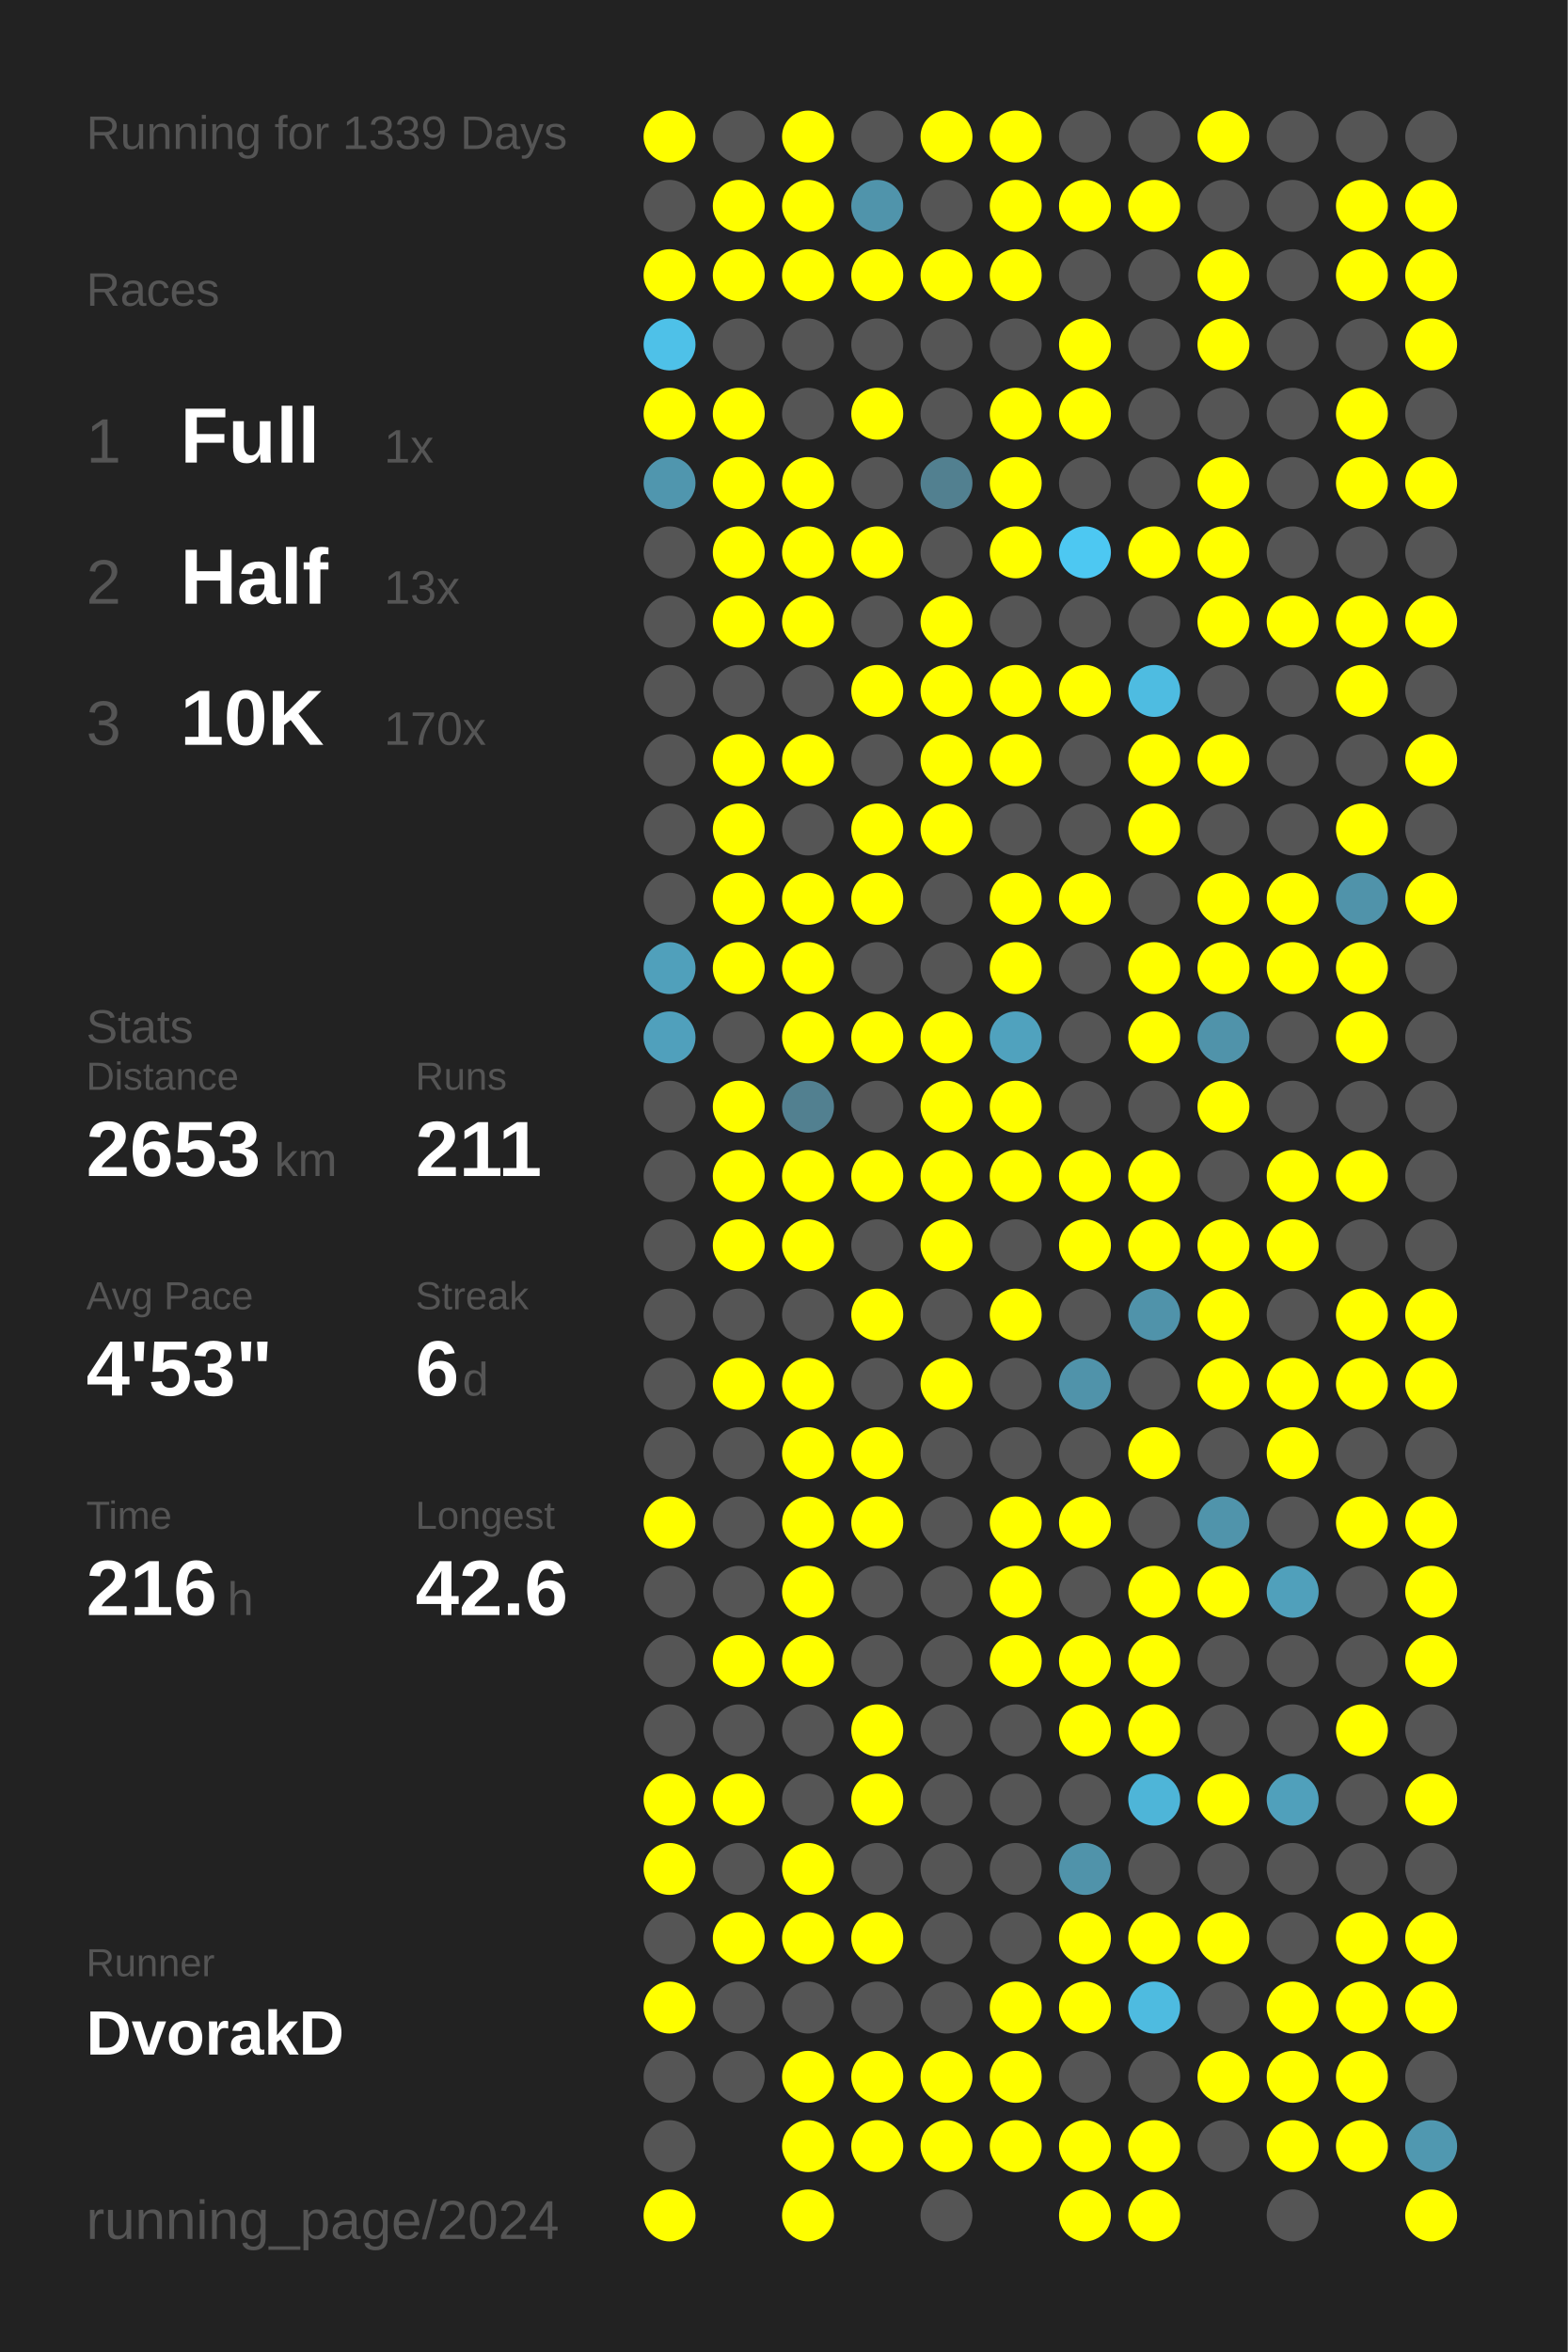
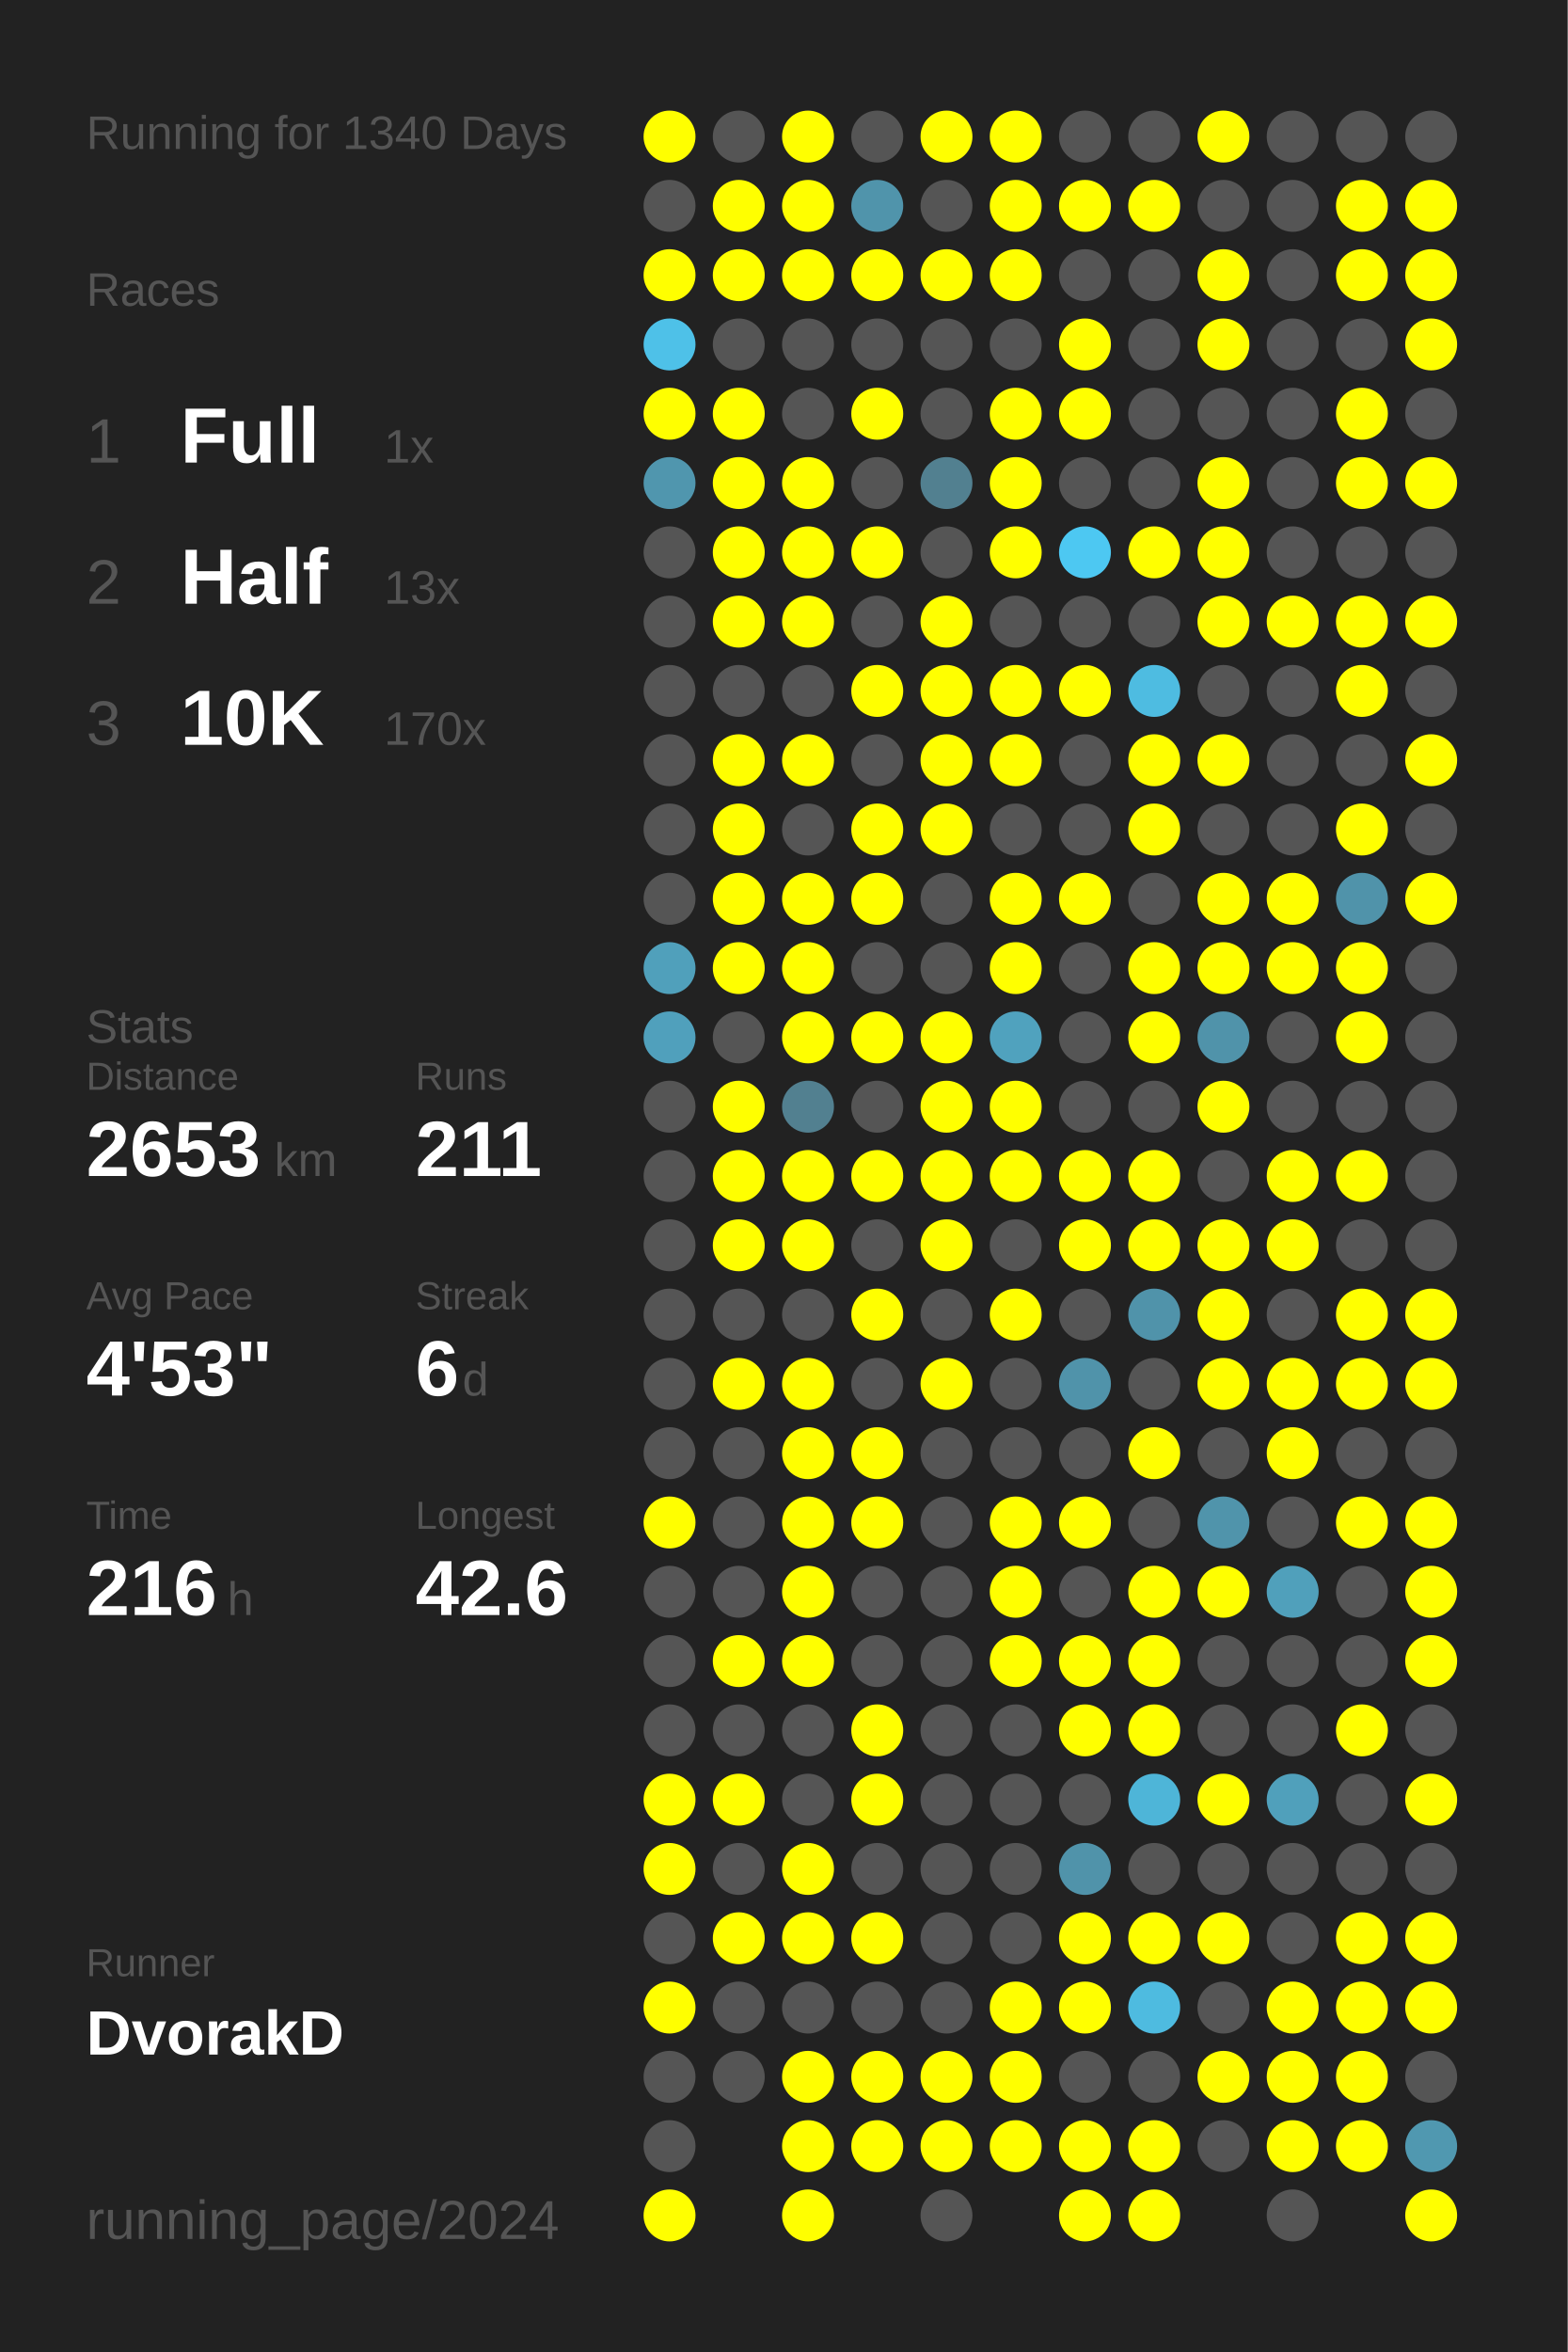
<svg xmlns="http://www.w3.org/2000/svg" baseProfile="full" height="300mm" version="1.1" viewBox="0,0,200,300" width="200mm">
  <defs />
  <rect fill="#222222" height="300" width="200" x="0" y="0" />
-   <text fill="#555555" style="font-size:6px; font-family:Arial;" x="11" y="19">Running for 1339 Days</text>
+   <text fill="#555555" style="font-size:6px; font-family:Arial;" x="11" y="19">Running for 1340 Days</text>
  <text fill="#555555" style="font-size:6px; font-family:Arial;" x="11" y="39">Races</text>
  <text fill="#555555" style="font-size:8px; font-family:Arial;" x="11" y="59">1</text>
  <text fill="#FFFFFF" style="font-size:10px; font-family:Arial; font-weight:bold;" x="23" y="59">Full</text>
  <text fill="#555555" style="font-size:6px; font-family:Arial;" x="49" y="59">1x</text>
  <text fill="#555555" style="font-size:8px; font-family:Arial;" x="11" y="77">2</text>
  <text fill="#FFFFFF" style="font-size:10px; font-family:Arial; font-weight:bold;" x="23" y="77">Half</text>
  <text fill="#555555" style="font-size:6px; font-family:Arial;" x="49" y="77">13x</text>
  <text fill="#555555" style="font-size:8px; font-family:Arial;" x="11" y="95">3</text>
  <text fill="#FFFFFF" style="font-size:10px; font-family:Arial; font-weight:bold;" x="23" y="95">10K</text>
  <text fill="#555555" style="font-size:6px; font-family:Arial;" x="49" y="95">170x</text>
  <text fill="#555555" style="font-size:6px; font-family:Arial;" x="11" y="133">Stats</text>
  <text fill="#555555" style="font-size:5px; font-family:Arial;" x="11" y="139">Distance</text>
  <text fill="#FFFFFF" style="font-size:10px; font-family:Arial; font-weight:bold;" x="11" y="150">2653</text>
  <text fill="#555555" style="font-size:6px; font-family:Arial;" x="35" y="150">km</text>
  <text fill="#555555" style="font-size:5px; font-family:Arial;" x="53" y="139">Runs</text>
  <text fill="#FFFFFF" style="font-size:10px; font-family:Arial; font-weight:bold;" x="53" y="150">211</text>
  <text fill="#555555" style="font-size:5px; font-family:Arial;" x="11" y="167">Avg Pace</text>
  <text fill="#FFFFFF" style="font-size:10px; font-family:Arial; font-weight:bold;" x="11" y="178">4'53"</text>
  <text fill="#555555" style="font-size:5px; font-family:Arial;" x="53" y="167">Streak</text>
  <text fill="#FFFFFF" style="font-size:10px; font-family:Arial; font-weight:bold;" x="53" y="178">6</text>
  <text fill="#555555" style="font-size:6px; font-family:Arial;" x="59" y="178">d</text>
  <text fill="#555555" style="font-size:5px; font-family:Arial;" x="11" y="195">Time</text>
  <text fill="#FFFFFF" style="font-size:10px; font-family:Arial; font-weight:bold;" x="11" y="206">216</text>
  <text fill="#555555" style="font-size:6px; font-family:Arial;" x="29" y="206">h</text>
  <text fill="#555555" style="font-size:5px; font-family:Arial;" x="53" y="195">Longest</text>
  <text fill="#FFFFFF" style="font-size:10px; font-family:Arial; font-weight:bold;" x="53" y="206">42.6</text>
  <text fill="#555555" style="font-size:5px; font-family:Arial;" x="11" y="252.065">Runner</text>
  <text fill="#FFFFFF" style="font-size:8px; font-family:Arial; font-weight:bold;" x="11" y="262.065">DvorakD</text>
  <text fill="#555555" style="font-size:7px; font-family:Arial;" x="11" y="285.581">running_page/2024</text>
  <circle cx="85.417" cy="17.419" fill="#FFFF00" r="3.312" />
  <circle cx="85.417" cy="26.258" fill="#555555" r="3.312" />
  <circle cx="85.417" cy="35.097" fill="#FFFF00" r="3.312" />
  <circle cx="85.417" cy="43.935" fill="#4ec1e8" r="3.312" />
  <circle cx="85.417" cy="52.774" fill="#FFFF00" r="3.312" />
  <circle cx="85.417" cy="61.613" fill="#5096ae" r="3.312" />
  <circle cx="85.417" cy="70.452" fill="#555555" r="3.312" />
  <circle cx="85.417" cy="79.29" fill="#555555" r="3.312" />
  <circle cx="85.417" cy="88.129" fill="#555555" r="3.312" />
  <circle cx="85.417" cy="96.968" fill="#555555" r="3.312" />
  <circle cx="85.417" cy="105.806" fill="#555555" r="3.312" />
  <circle cx="85.417" cy="114.645" fill="#555555" r="3.312" />
  <circle cx="85.417" cy="123.484" fill="#50a0bb" r="3.312" />
  <circle cx="85.417" cy="132.323" fill="#50a0bc" r="3.312" />
  <circle cx="85.417" cy="141.161" fill="#555555" r="3.312" />
  <circle cx="85.417" cy="150" fill="#555555" r="3.312" />
  <circle cx="85.417" cy="158.839" fill="#555555" r="3.312" />
  <circle cx="85.417" cy="167.677" fill="#555555" r="3.312" />
  <circle cx="85.417" cy="176.516" fill="#555555" r="3.312" />
  <circle cx="85.417" cy="185.355" fill="#555555" r="3.312" />
  <circle cx="85.417" cy="194.194" fill="#FFFF00" r="3.312" />
  <circle cx="85.417" cy="203.032" fill="#555555" r="3.312" />
  <circle cx="85.417" cy="211.871" fill="#555555" r="3.312" />
  <circle cx="85.417" cy="220.71" fill="#555555" r="3.312" />
  <circle cx="85.417" cy="229.548" fill="#FFFF00" r="3.312" />
  <circle cx="85.417" cy="238.387" fill="#FFFF00" r="3.312" />
  <circle cx="85.417" cy="247.226" fill="#555555" r="3.312" />
  <circle cx="85.417" cy="256.065" fill="#FFFF00" r="3.312" />
  <circle cx="85.417" cy="264.903" fill="#555555" r="3.312" />
  <circle cx="85.417" cy="273.742" fill="#555555" r="3.312" />
  <circle cx="85.417" cy="282.581" fill="#FFFF00" r="3.312" />
  <circle cx="94.25" cy="17.419" fill="#555555" r="3.312" />
  <circle cx="94.25" cy="26.258" fill="#FFFF00" r="3.312" />
  <circle cx="94.25" cy="35.097" fill="#FFFF00" r="3.312" />
  <circle cx="94.25" cy="43.935" fill="#555555" r="3.312" />
  <circle cx="94.25" cy="52.774" fill="#FFFF00" r="3.312" />
  <circle cx="94.25" cy="61.613" fill="#FFFF00" r="3.312" />
  <circle cx="94.25" cy="70.452" fill="#FFFF00" r="3.312" />
  <circle cx="94.25" cy="79.29" fill="#FFFF00" r="3.312" />
  <circle cx="94.25" cy="88.129" fill="#555555" r="3.312" />
  <circle cx="94.25" cy="96.968" fill="#FFFF00" r="3.312" />
  <circle cx="94.25" cy="105.806" fill="#FFFF00" r="3.312" />
  <circle cx="94.25" cy="114.645" fill="#FFFF00" r="3.312" />
  <circle cx="94.25" cy="123.484" fill="#FFFF00" r="3.312" />
  <circle cx="94.25" cy="132.323" fill="#555555" r="3.312" />
  <circle cx="94.25" cy="141.161" fill="#FFFF00" r="3.312" />
  <circle cx="94.25" cy="150" fill="#FFFF00" r="3.312" />
  <circle cx="94.25" cy="158.839" fill="#FFFF00" r="3.312" />
  <circle cx="94.25" cy="167.677" fill="#555555" r="3.312" />
  <circle cx="94.25" cy="176.516" fill="#FFFF00" r="3.312" />
  <circle cx="94.25" cy="185.355" fill="#555555" r="3.312" />
  <circle cx="94.25" cy="194.194" fill="#555555" r="3.312" />
  <circle cx="94.25" cy="203.032" fill="#555555" r="3.312" />
  <circle cx="94.25" cy="211.871" fill="#FFFF00" r="3.312" />
  <circle cx="94.25" cy="220.71" fill="#555555" r="3.312" />
  <circle cx="94.25" cy="229.548" fill="#FFFF00" r="3.312" />
  <circle cx="94.25" cy="238.387" fill="#555555" r="3.312" />
  <circle cx="94.25" cy="247.226" fill="#FFFF00" r="3.312" />
  <circle cx="94.25" cy="256.065" fill="#555555" r="3.312" />
  <circle cx="94.25" cy="264.903" fill="#555555" r="3.312" />
  <circle cx="103.083" cy="17.419" fill="#FFFF00" r="3.312" />
  <circle cx="103.083" cy="26.258" fill="#FFFF00" r="3.312" />
  <circle cx="103.083" cy="35.097" fill="#FFFF00" r="3.312" />
  <circle cx="103.083" cy="43.935" fill="#555555" r="3.312" />
  <circle cx="103.083" cy="52.774" fill="#555555" r="3.312" />
  <circle cx="103.083" cy="61.613" fill="#FFFF00" r="3.312" />
  <circle cx="103.083" cy="70.452" fill="#FFFF00" r="3.312" />
  <circle cx="103.083" cy="79.29" fill="#FFFF00" r="3.312" />
  <circle cx="103.083" cy="88.129" fill="#555555" r="3.312" />
  <circle cx="103.083" cy="96.968" fill="#FFFF00" r="3.312" />
  <circle cx="103.083" cy="105.806" fill="#555555" r="3.312" />
  <circle cx="103.083" cy="114.645" fill="#FFFF00" r="3.312" />
  <circle cx="103.083" cy="123.484" fill="#FFFF00" r="3.312" />
  <circle cx="103.083" cy="132.323" fill="#FFFF00" r="3.312" />
  <circle cx="103.083" cy="141.161" fill="#528090" r="3.312" />
  <circle cx="103.083" cy="150" fill="#FFFF00" r="3.312" />
  <circle cx="103.083" cy="158.839" fill="#FFFF00" r="3.312" />
  <circle cx="103.083" cy="167.677" fill="#555555" r="3.312" />
  <circle cx="103.083" cy="176.516" fill="#FFFF00" r="3.312" />
  <circle cx="103.083" cy="185.355" fill="#FFFF00" r="3.312" />
  <circle cx="103.083" cy="194.194" fill="#FFFF00" r="3.312" />
  <circle cx="103.083" cy="203.032" fill="#FFFF00" r="3.312" />
  <circle cx="103.083" cy="211.871" fill="#FFFF00" r="3.312" />
  <circle cx="103.083" cy="220.71" fill="#555555" r="3.312" />
  <circle cx="103.083" cy="229.548" fill="#555555" r="3.312" />
  <circle cx="103.083" cy="238.387" fill="#FFFF00" r="3.312" />
  <circle cx="103.083" cy="247.226" fill="#FFFF00" r="3.312" />
  <circle cx="103.083" cy="256.065" fill="#555555" r="3.312" />
  <circle cx="103.083" cy="264.903" fill="#FFFF00" r="3.312" />
  <circle cx="103.083" cy="273.742" fill="#FFFF00" r="3.312" />
  <circle cx="103.083" cy="282.581" fill="#FFFF00" r="3.312" />
  <circle cx="111.917" cy="17.419" fill="#555555" r="3.312" />
  <circle cx="111.917" cy="26.258" fill="#5094ab" r="3.312" />
  <circle cx="111.917" cy="35.097" fill="#FFFF00" r="3.312" />
  <circle cx="111.917" cy="43.935" fill="#555555" r="3.312" />
  <circle cx="111.917" cy="52.774" fill="#FFFF00" r="3.312" />
  <circle cx="111.917" cy="61.613" fill="#555555" r="3.312" />
  <circle cx="111.917" cy="70.452" fill="#FFFF00" r="3.312" />
  <circle cx="111.917" cy="79.29" fill="#555555" r="3.312" />
  <circle cx="111.917" cy="88.129" fill="#FFFF00" r="3.312" />
  <circle cx="111.917" cy="96.968" fill="#555555" r="3.312" />
  <circle cx="111.917" cy="105.806" fill="#FFFF00" r="3.312" />
  <circle cx="111.917" cy="114.645" fill="#FFFF00" r="3.312" />
  <circle cx="111.917" cy="123.484" fill="#555555" r="3.312" />
  <circle cx="111.917" cy="132.323" fill="#FFFF00" r="3.312" />
  <circle cx="111.917" cy="141.161" fill="#555555" r="3.312" />
  <circle cx="111.917" cy="150" fill="#FFFF00" r="3.312" />
  <circle cx="111.917" cy="158.839" fill="#555555" r="3.312" />
  <circle cx="111.917" cy="167.677" fill="#FFFF00" r="3.312" />
  <circle cx="111.917" cy="176.516" fill="#555555" r="3.312" />
  <circle cx="111.917" cy="185.355" fill="#FFFF00" r="3.312" />
  <circle cx="111.917" cy="194.194" fill="#FFFF00" r="3.312" />
  <circle cx="111.917" cy="203.032" fill="#555555" r="3.312" />
  <circle cx="111.917" cy="211.871" fill="#555555" r="3.312" />
  <circle cx="111.917" cy="220.71" fill="#FFFF00" r="3.312" />
  <circle cx="111.917" cy="229.548" fill="#FFFF00" r="3.312" />
  <circle cx="111.917" cy="238.387" fill="#555555" r="3.312" />
  <circle cx="111.917" cy="247.226" fill="#FFFF00" r="3.312" />
  <circle cx="111.917" cy="256.065" fill="#555555" r="3.312" />
  <circle cx="111.917" cy="264.903" fill="#FFFF00" r="3.312" />
  <circle cx="111.917" cy="273.742" fill="#FFFF00" r="3.312" />
  <circle cx="120.75" cy="17.419" fill="#FFFF00" r="3.312" />
  <circle cx="120.75" cy="26.258" fill="#555555" r="3.312" />
  <circle cx="120.75" cy="35.097" fill="#FFFF00" r="3.312" />
  <circle cx="120.75" cy="43.935" fill="#555555" r="3.312" />
  <circle cx="120.75" cy="52.774" fill="#555555" r="3.312" />
  <circle cx="120.75" cy="61.613" fill="#528090" r="3.312" />
  <circle cx="120.75" cy="70.452" fill="#555555" r="3.312" />
  <circle cx="120.75" cy="79.29" fill="#FFFF00" r="3.312" />
  <circle cx="120.75" cy="88.129" fill="#FFFF00" r="3.312" />
  <circle cx="120.75" cy="96.968" fill="#FFFF00" r="3.312" />
  <circle cx="120.75" cy="105.806" fill="#FFFF00" r="3.312" />
  <circle cx="120.75" cy="114.645" fill="#555555" r="3.312" />
  <circle cx="120.75" cy="123.484" fill="#555555" r="3.312" />
  <circle cx="120.75" cy="132.323" fill="#FFFF00" r="3.312" />
  <circle cx="120.75" cy="141.161" fill="#FFFF00" r="3.312" />
  <circle cx="120.75" cy="150" fill="#FFFF00" r="3.312" />
  <circle cx="120.75" cy="158.839" fill="#FFFF00" r="3.312" />
  <circle cx="120.75" cy="167.677" fill="#555555" r="3.312" />
  <circle cx="120.75" cy="176.516" fill="#FFFF00" r="3.312" />
  <circle cx="120.75" cy="185.355" fill="#555555" r="3.312" />
  <circle cx="120.75" cy="194.194" fill="#555555" r="3.312" />
  <circle cx="120.75" cy="203.032" fill="#555555" r="3.312" />
  <circle cx="120.75" cy="211.871" fill="#555555" r="3.312" />
  <circle cx="120.75" cy="220.71" fill="#555555" r="3.312" />
  <circle cx="120.75" cy="229.548" fill="#555555" r="3.312" />
  <circle cx="120.75" cy="238.387" fill="#555555" r="3.312" />
  <circle cx="120.75" cy="247.226" fill="#555555" r="3.312" />
  <circle cx="120.75" cy="256.065" fill="#555555" r="3.312" />
  <circle cx="120.75" cy="264.903" fill="#FFFF00" r="3.312" />
  <circle cx="120.75" cy="273.742" fill="#FFFF00" r="3.312" />
  <circle cx="120.75" cy="282.581" fill="#555555" r="3.312" />
  <circle cx="129.583" cy="17.419" fill="#FFFF00" r="3.312" />
  <circle cx="129.583" cy="26.258" fill="#FFFF00" r="3.312" />
  <circle cx="129.583" cy="35.097" fill="#FFFF00" r="3.312" />
  <circle cx="129.583" cy="43.935" fill="#555555" r="3.312" />
  <circle cx="129.583" cy="52.774" fill="#FFFF00" r="3.312" />
  <circle cx="129.583" cy="61.613" fill="#FFFF00" r="3.312" />
  <circle cx="129.583" cy="70.452" fill="#FFFF00" r="3.312" />
  <circle cx="129.583" cy="79.29" fill="#555555" r="3.312" />
  <circle cx="129.583" cy="88.129" fill="#FFFF00" r="3.312" />
  <circle cx="129.583" cy="96.968" fill="#FFFF00" r="3.312" />
  <circle cx="129.583" cy="105.806" fill="#555555" r="3.312" />
  <circle cx="129.583" cy="114.645" fill="#FFFF00" r="3.312" />
  <circle cx="129.583" cy="123.484" fill="#FFFF00" r="3.312" />
  <circle cx="129.583" cy="132.323" fill="#50a2be" r="3.312" />
  <circle cx="129.583" cy="141.161" fill="#FFFF00" r="3.312" />
  <circle cx="129.583" cy="150" fill="#FFFF00" r="3.312" />
  <circle cx="129.583" cy="158.839" fill="#555555" r="3.312" />
  <circle cx="129.583" cy="167.677" fill="#FFFF00" r="3.312" />
  <circle cx="129.583" cy="176.516" fill="#555555" r="3.312" />
  <circle cx="129.583" cy="185.355" fill="#555555" r="3.312" />
  <circle cx="129.583" cy="194.194" fill="#FFFF00" r="3.312" />
  <circle cx="129.583" cy="203.032" fill="#FFFF00" r="3.312" />
  <circle cx="129.583" cy="211.871" fill="#FFFF00" r="3.312" />
  <circle cx="129.583" cy="220.71" fill="#555555" r="3.312" />
  <circle cx="129.583" cy="229.548" fill="#555555" r="3.312" />
  <circle cx="129.583" cy="238.387" fill="#555555" r="3.312" />
  <circle cx="129.583" cy="247.226" fill="#555555" r="3.312" />
  <circle cx="129.583" cy="256.065" fill="#FFFF00" r="3.312" />
  <circle cx="129.583" cy="264.903" fill="#FFFF00" r="3.312" />
  <circle cx="129.583" cy="273.742" fill="#FFFF00" r="3.312" />
  <circle cx="138.417" cy="17.419" fill="#555555" r="3.312" />
  <circle cx="138.417" cy="26.258" fill="#FFFF00" r="3.312" />
  <circle cx="138.417" cy="35.097" fill="#555555" r="3.312" />
  <circle cx="138.417" cy="43.935" fill="#FFFF00" r="3.312" />
  <circle cx="138.417" cy="52.774" fill="#FFFF00" r="3.312" />
  <circle cx="138.417" cy="61.613" fill="#555555" r="3.312" />
  <circle cx="138.417" cy="70.452" fill="#4dc8f2" r="3.312" />
  <circle cx="138.417" cy="79.29" fill="#555555" r="3.312" />
  <circle cx="138.417" cy="88.129" fill="#FFFF00" r="3.312" />
  <circle cx="138.417" cy="96.968" fill="#555555" r="3.312" />
  <circle cx="138.417" cy="105.806" fill="#555555" r="3.312" />
  <circle cx="138.417" cy="114.645" fill="#FFFF00" r="3.312" />
  <circle cx="138.417" cy="123.484" fill="#555555" r="3.312" />
  <circle cx="138.417" cy="132.323" fill="#555555" r="3.312" />
  <circle cx="138.417" cy="141.161" fill="#555555" r="3.312" />
  <circle cx="138.417" cy="150" fill="#FFFF00" r="3.312" />
  <circle cx="138.417" cy="158.839" fill="#FFFF00" r="3.312" />
  <circle cx="138.417" cy="167.677" fill="#555555" r="3.312" />
  <circle cx="138.417" cy="176.516" fill="#5093aa" r="3.312" />
  <circle cx="138.417" cy="185.355" fill="#555555" r="3.312" />
  <circle cx="138.417" cy="194.194" fill="#FFFF00" r="3.312" />
  <circle cx="138.417" cy="203.032" fill="#555555" r="3.312" />
  <circle cx="138.417" cy="211.871" fill="#FFFF00" r="3.312" />
  <circle cx="138.417" cy="220.71" fill="#FFFF00" r="3.312" />
  <circle cx="138.417" cy="229.548" fill="#555555" r="3.312" />
  <circle cx="138.417" cy="238.387" fill="#5093aa" r="3.312" />
  <circle cx="138.417" cy="247.226" fill="#FFFF00" r="3.312" />
  <circle cx="138.417" cy="256.065" fill="#FFFF00" r="3.312" />
  <circle cx="138.417" cy="264.903" fill="#555555" r="3.312" />
  <circle cx="138.417" cy="273.742" fill="#FFFF00" r="3.312" />
  <circle cx="138.417" cy="282.581" fill="#FFFF00" r="3.312" />
  <circle cx="147.25" cy="17.419" fill="#555555" r="3.312" />
  <circle cx="147.25" cy="26.258" fill="#FFFF00" r="3.312" />
  <circle cx="147.25" cy="35.097" fill="#555555" r="3.312" />
  <circle cx="147.25" cy="43.935" fill="#555555" r="3.312" />
  <circle cx="147.25" cy="52.774" fill="#555555" r="3.312" />
  <circle cx="147.25" cy="61.613" fill="#555555" r="3.312" />
  <circle cx="147.25" cy="70.452" fill="#FFFF00" r="3.312" />
  <circle cx="147.25" cy="79.29" fill="#555555" r="3.312" />
  <circle cx="147.25" cy="88.129" fill="#4ebce1" r="3.312" />
  <circle cx="147.25" cy="96.968" fill="#FFFF00" r="3.312" />
  <circle cx="147.25" cy="105.806" fill="#FFFF00" r="3.312" />
  <circle cx="147.25" cy="114.645" fill="#555555" r="3.312" />
  <circle cx="147.25" cy="123.484" fill="#FFFF00" r="3.312" />
  <circle cx="147.25" cy="132.323" fill="#FFFF00" r="3.312" />
  <circle cx="147.25" cy="141.161" fill="#555555" r="3.312" />
  <circle cx="147.25" cy="150" fill="#FFFF00" r="3.312" />
  <circle cx="147.25" cy="158.839" fill="#FFFF00" r="3.312" />
  <circle cx="147.25" cy="167.677" fill="#5093aa" r="3.312" />
  <circle cx="147.25" cy="176.516" fill="#555555" r="3.312" />
  <circle cx="147.25" cy="185.355" fill="#FFFF00" r="3.312" />
  <circle cx="147.25" cy="194.194" fill="#555555" r="3.312" />
  <circle cx="147.25" cy="203.032" fill="#FFFF00" r="3.312" />
  <circle cx="147.25" cy="211.871" fill="#FFFF00" r="3.312" />
  <circle cx="147.25" cy="220.71" fill="#FFFF00" r="3.312" />
  <circle cx="147.25" cy="229.548" fill="#4eb5d8" r="3.312" />
  <circle cx="147.25" cy="238.387" fill="#555555" r="3.312" />
  <circle cx="147.25" cy="247.226" fill="#FFFF00" r="3.312" />
  <circle cx="147.25" cy="256.065" fill="#4ebbe0" r="3.312" />
  <circle cx="147.25" cy="264.903" fill="#555555" r="3.312" />
  <circle cx="147.25" cy="273.742" fill="#FFFF00" r="3.312" />
  <circle cx="147.25" cy="282.581" fill="#FFFF00" r="3.312" />
  <circle cx="156.083" cy="17.419" fill="#FFFF00" r="3.312" />
  <circle cx="156.083" cy="26.258" fill="#555555" r="3.312" />
  <circle cx="156.083" cy="35.097" fill="#FFFF00" r="3.312" />
  <circle cx="156.083" cy="43.935" fill="#FFFF00" r="3.312" />
  <circle cx="156.083" cy="52.774" fill="#555555" r="3.312" />
  <circle cx="156.083" cy="61.613" fill="#FFFF00" r="3.312" />
  <circle cx="156.083" cy="70.452" fill="#FFFF00" r="3.312" />
  <circle cx="156.083" cy="79.29" fill="#FFFF00" r="3.312" />
  <circle cx="156.083" cy="88.129" fill="#555555" r="3.312" />
  <circle cx="156.083" cy="96.968" fill="#FFFF00" r="3.312" />
  <circle cx="156.083" cy="105.806" fill="#555555" r="3.312" />
  <circle cx="156.083" cy="114.645" fill="#FFFF00" r="3.312" />
  <circle cx="156.083" cy="123.484" fill="#FFFF00" r="3.312" />
  <circle cx="156.083" cy="132.323" fill="#5093aa" r="3.312" />
  <circle cx="156.083" cy="141.161" fill="#FFFF00" r="3.312" />
  <circle cx="156.083" cy="150" fill="#555555" r="3.312" />
  <circle cx="156.083" cy="158.839" fill="#FFFF00" r="3.312" />
  <circle cx="156.083" cy="167.677" fill="#FFFF00" r="3.312" />
  <circle cx="156.083" cy="176.516" fill="#FFFF00" r="3.312" />
  <circle cx="156.083" cy="185.355" fill="#555555" r="3.312" />
  <circle cx="156.083" cy="194.194" fill="#5094ab" r="3.312" />
  <circle cx="156.083" cy="203.032" fill="#FFFF00" r="3.312" />
  <circle cx="156.083" cy="211.871" fill="#555555" r="3.312" />
  <circle cx="156.083" cy="220.71" fill="#555555" r="3.312" />
  <circle cx="156.083" cy="229.548" fill="#FFFF00" r="3.312" />
  <circle cx="156.083" cy="238.387" fill="#555555" r="3.312" />
  <circle cx="156.083" cy="247.226" fill="#FFFF00" r="3.312" />
  <circle cx="156.083" cy="256.065" fill="#555555" r="3.312" />
  <circle cx="156.083" cy="264.903" fill="#FFFF00" r="3.312" />
  <circle cx="156.083" cy="273.742" fill="#555555" r="3.312" />
  <circle cx="164.917" cy="17.419" fill="#555555" r="3.312" />
  <circle cx="164.917" cy="26.258" fill="#555555" r="3.312" />
  <circle cx="164.917" cy="35.097" fill="#555555" r="3.312" />
  <circle cx="164.917" cy="43.935" fill="#555555" r="3.312" />
  <circle cx="164.917" cy="52.774" fill="#555555" r="3.312" />
  <circle cx="164.917" cy="61.613" fill="#555555" r="3.312" />
  <circle cx="164.917" cy="70.452" fill="#555555" r="3.312" />
  <circle cx="164.917" cy="79.29" fill="#FFFF00" r="3.312" />
  <circle cx="164.917" cy="88.129" fill="#555555" r="3.312" />
  <circle cx="164.917" cy="96.968" fill="#555555" r="3.312" />
  <circle cx="164.917" cy="105.806" fill="#555555" r="3.312" />
  <circle cx="164.917" cy="114.645" fill="#FFFF00" r="3.312" />
  <circle cx="164.917" cy="123.484" fill="#FFFF00" r="3.312" />
  <circle cx="164.917" cy="132.323" fill="#555555" r="3.312" />
  <circle cx="164.917" cy="141.161" fill="#555555" r="3.312" />
  <circle cx="164.917" cy="150" fill="#FFFF00" r="3.312" />
  <circle cx="164.917" cy="158.839" fill="#FFFF00" r="3.312" />
  <circle cx="164.917" cy="167.677" fill="#555555" r="3.312" />
  <circle cx="164.917" cy="176.516" fill="#FFFF00" r="3.312" />
  <circle cx="164.917" cy="185.355" fill="#FFFF00" r="3.312" />
  <circle cx="164.917" cy="194.194" fill="#555555" r="3.312" />
  <circle cx="164.917" cy="203.032" fill="#50a0bb" r="3.312" />
  <circle cx="164.917" cy="211.871" fill="#555555" r="3.312" />
  <circle cx="164.917" cy="220.71" fill="#555555" r="3.312" />
  <circle cx="164.917" cy="229.548" fill="#50a0bb" r="3.312" />
  <circle cx="164.917" cy="238.387" fill="#555555" r="3.312" />
  <circle cx="164.917" cy="247.226" fill="#555555" r="3.312" />
  <circle cx="164.917" cy="256.065" fill="#FFFF00" r="3.312" />
  <circle cx="164.917" cy="264.903" fill="#FFFF00" r="3.312" />
  <circle cx="164.917" cy="273.742" fill="#FFFF00" r="3.312" />
  <circle cx="164.917" cy="282.581" fill="#555555" r="3.312" />
  <circle cx="173.75" cy="17.419" fill="#555555" r="3.312" />
  <circle cx="173.75" cy="26.258" fill="#FFFF00" r="3.312" />
  <circle cx="173.75" cy="35.097" fill="#FFFF00" r="3.312" />
  <circle cx="173.75" cy="43.935" fill="#555555" r="3.312" />
  <circle cx="173.75" cy="52.774" fill="#FFFF00" r="3.312" />
  <circle cx="173.75" cy="61.613" fill="#FFFF00" r="3.312" />
  <circle cx="173.75" cy="70.452" fill="#555555" r="3.312" />
  <circle cx="173.75" cy="79.29" fill="#FFFF00" r="3.312" />
  <circle cx="173.75" cy="88.129" fill="#FFFF00" r="3.312" />
  <circle cx="173.75" cy="96.968" fill="#555555" r="3.312" />
  <circle cx="173.75" cy="105.806" fill="#FFFF00" r="3.312" />
  <circle cx="173.75" cy="114.645" fill="#5093aa" r="3.312" />
  <circle cx="173.75" cy="123.484" fill="#FFFF00" r="3.312" />
  <circle cx="173.75" cy="132.323" fill="#FFFF00" r="3.312" />
  <circle cx="173.75" cy="141.161" fill="#555555" r="3.312" />
  <circle cx="173.75" cy="150" fill="#FFFF00" r="3.312" />
  <circle cx="173.75" cy="158.839" fill="#555555" r="3.312" />
  <circle cx="173.75" cy="167.677" fill="#FFFF00" r="3.312" />
  <circle cx="173.75" cy="176.516" fill="#FFFF00" r="3.312" />
  <circle cx="173.75" cy="185.355" fill="#555555" r="3.312" />
  <circle cx="173.75" cy="194.194" fill="#FFFF00" r="3.312" />
  <circle cx="173.75" cy="203.032" fill="#555555" r="3.312" />
  <circle cx="173.75" cy="211.871" fill="#555555" r="3.312" />
  <circle cx="173.75" cy="220.71" fill="#FFFF00" r="3.312" />
  <circle cx="173.75" cy="229.548" fill="#555555" r="3.312" />
  <circle cx="173.75" cy="238.387" fill="#555555" r="3.312" />
  <circle cx="173.75" cy="247.226" fill="#FFFF00" r="3.312" />
  <circle cx="173.75" cy="256.065" fill="#FFFF00" r="3.312" />
  <circle cx="173.75" cy="264.903" fill="#FFFF00" r="3.312" />
  <circle cx="173.75" cy="273.742" fill="#FFFF00" r="3.312" />
  <circle cx="182.583" cy="17.419" fill="#555555" r="3.312" />
  <circle cx="182.583" cy="26.258" fill="#FFFF00" r="3.312" />
  <circle cx="182.583" cy="35.097" fill="#FFFF00" r="3.312" />
  <circle cx="182.583" cy="43.935" fill="#FFFF00" r="3.312" />
  <circle cx="182.583" cy="52.774" fill="#555555" r="3.312" />
  <circle cx="182.583" cy="61.613" fill="#FFFF00" r="3.312" />
  <circle cx="182.583" cy="70.452" fill="#555555" r="3.312" />
  <circle cx="182.583" cy="79.29" fill="#FFFF00" r="3.312" />
  <circle cx="182.583" cy="88.129" fill="#555555" r="3.312" />
  <circle cx="182.583" cy="96.968" fill="#FFFF00" r="3.312" />
  <circle cx="182.583" cy="105.806" fill="#555555" r="3.312" />
  <circle cx="182.583" cy="114.645" fill="#FFFF00" r="3.312" />
  <circle cx="182.583" cy="123.484" fill="#555555" r="3.312" />
  <circle cx="182.583" cy="132.323" fill="#555555" r="3.312" />
  <circle cx="182.583" cy="141.161" fill="#555555" r="3.312" />
  <circle cx="182.583" cy="150" fill="#555555" r="3.312" />
  <circle cx="182.583" cy="158.839" fill="#555555" r="3.312" />
  <circle cx="182.583" cy="167.677" fill="#FFFF00" r="3.312" />
  <circle cx="182.583" cy="176.516" fill="#FFFF00" r="3.312" />
  <circle cx="182.583" cy="185.355" fill="#555555" r="3.312" />
  <circle cx="182.583" cy="194.194" fill="#FFFF00" r="3.312" />
  <circle cx="182.583" cy="203.032" fill="#FFFF00" r="3.312" />
  <circle cx="182.583" cy="211.871" fill="#FFFF00" r="3.312" />
  <circle cx="182.583" cy="220.71" fill="#555555" r="3.312" />
  <circle cx="182.583" cy="229.548" fill="#FFFF00" r="3.312" />
  <circle cx="182.583" cy="238.387" fill="#555555" r="3.312" />
  <circle cx="182.583" cy="247.226" fill="#FFFF00" r="3.312" />
  <circle cx="182.583" cy="256.065" fill="#FFFF00" r="3.312" />
  <circle cx="182.583" cy="264.903" fill="#555555" r="3.312" />
  <circle cx="182.583" cy="273.742" fill="#5098b0" r="3.312" />
  <circle cx="182.583" cy="282.581" fill="#FFFF00" r="3.312" />
</svg>
